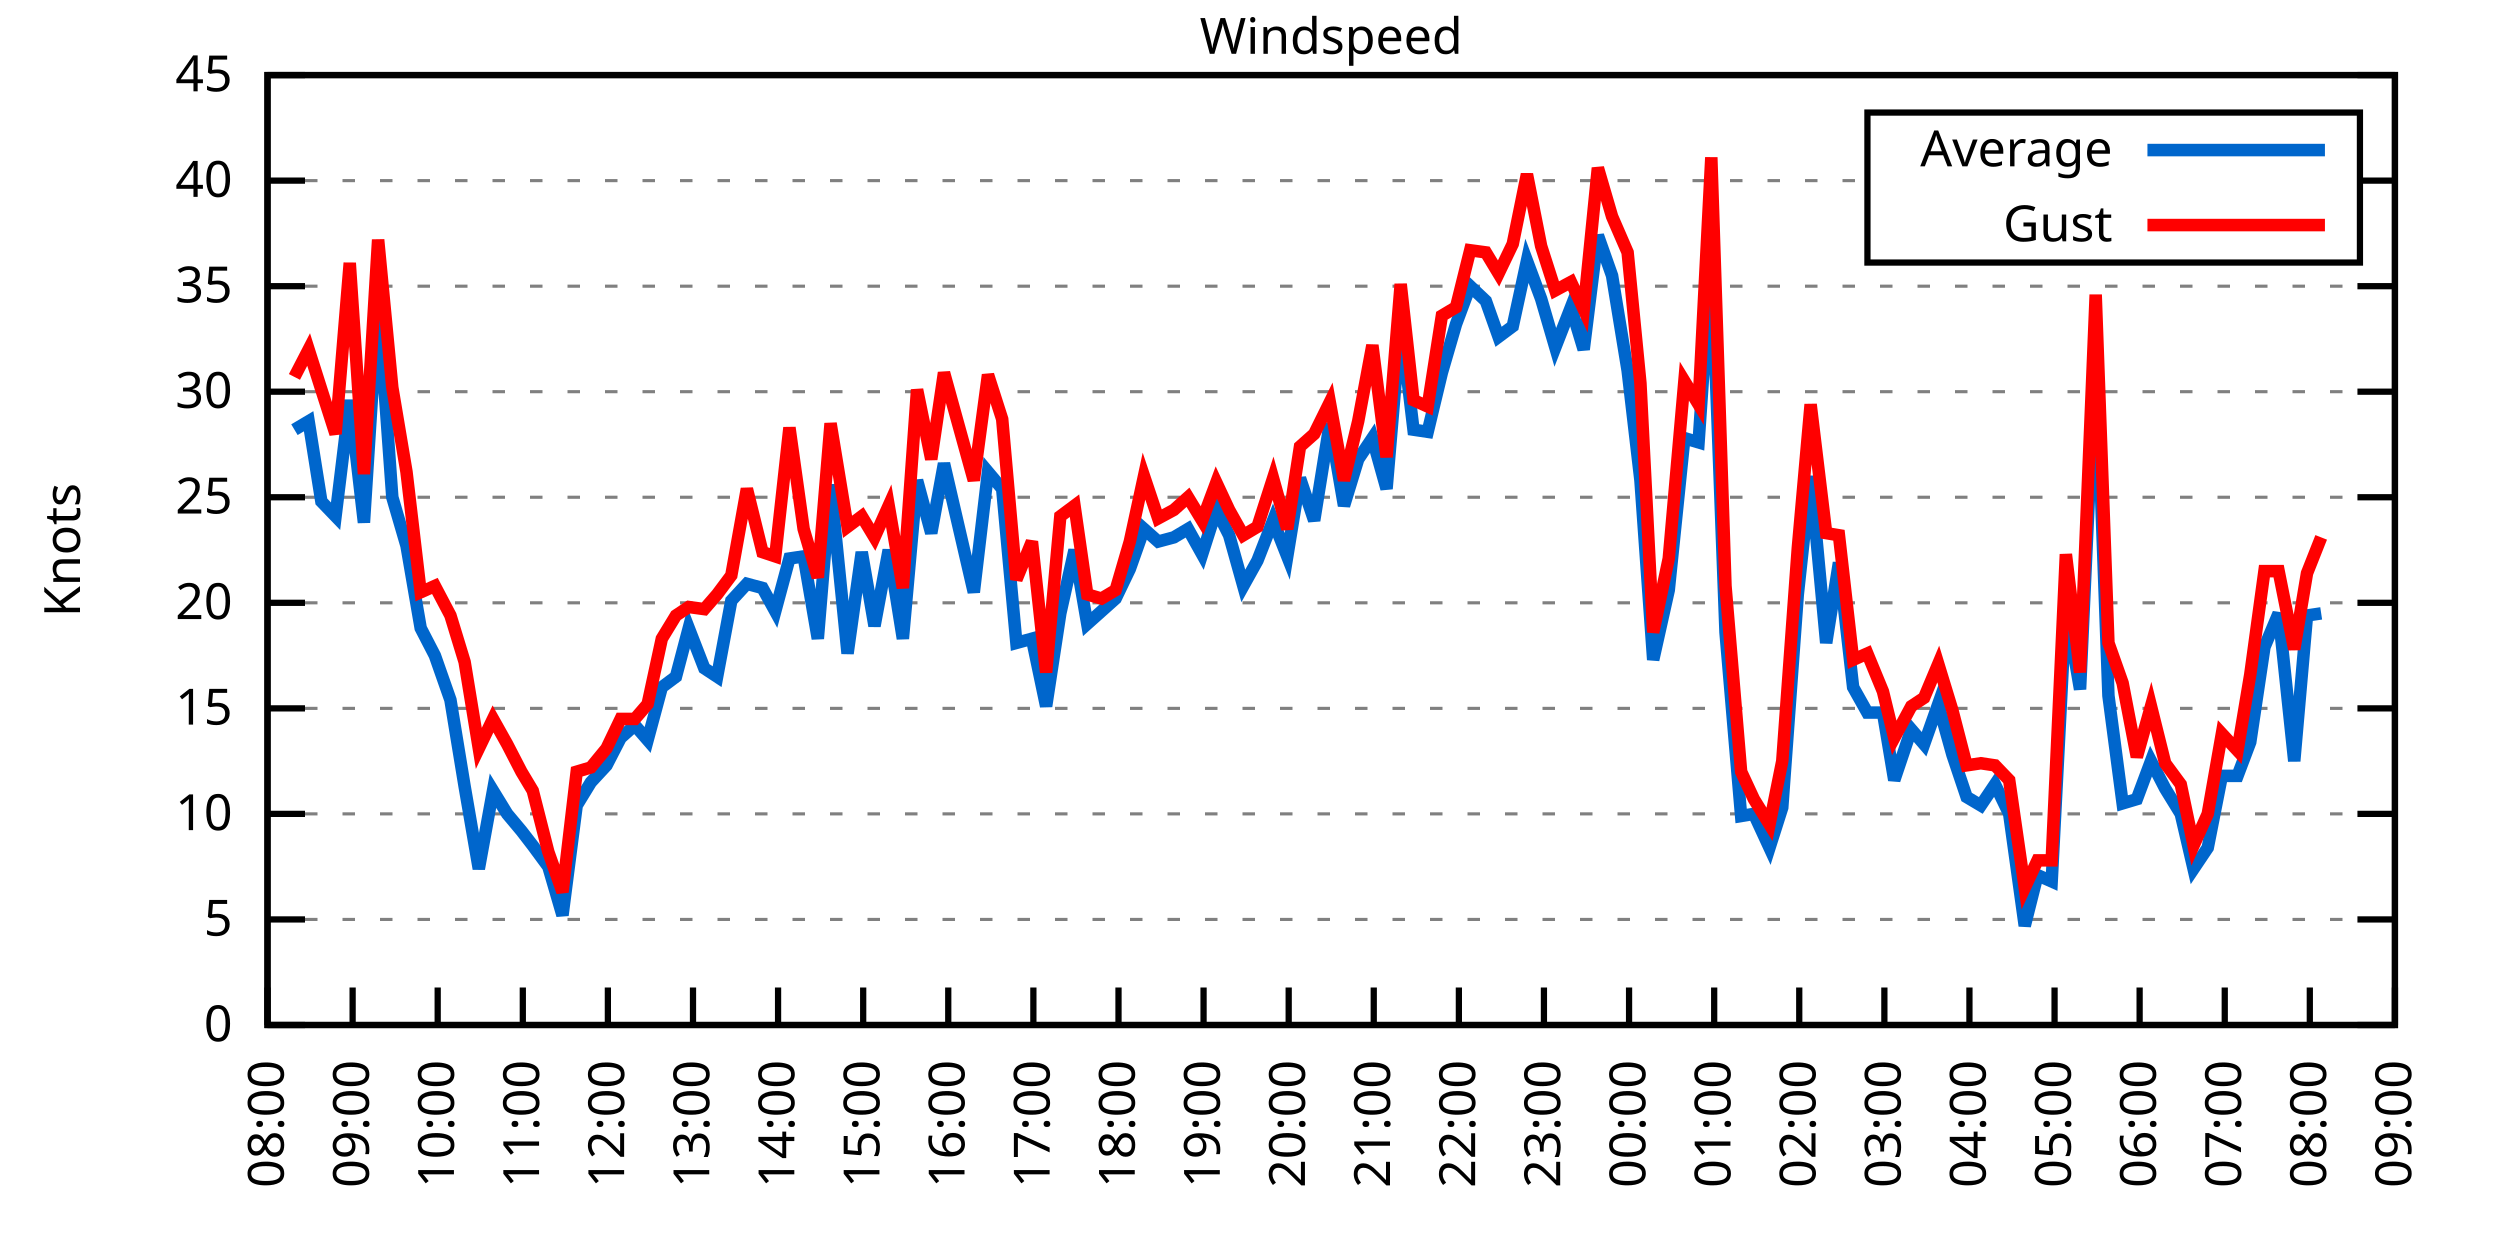
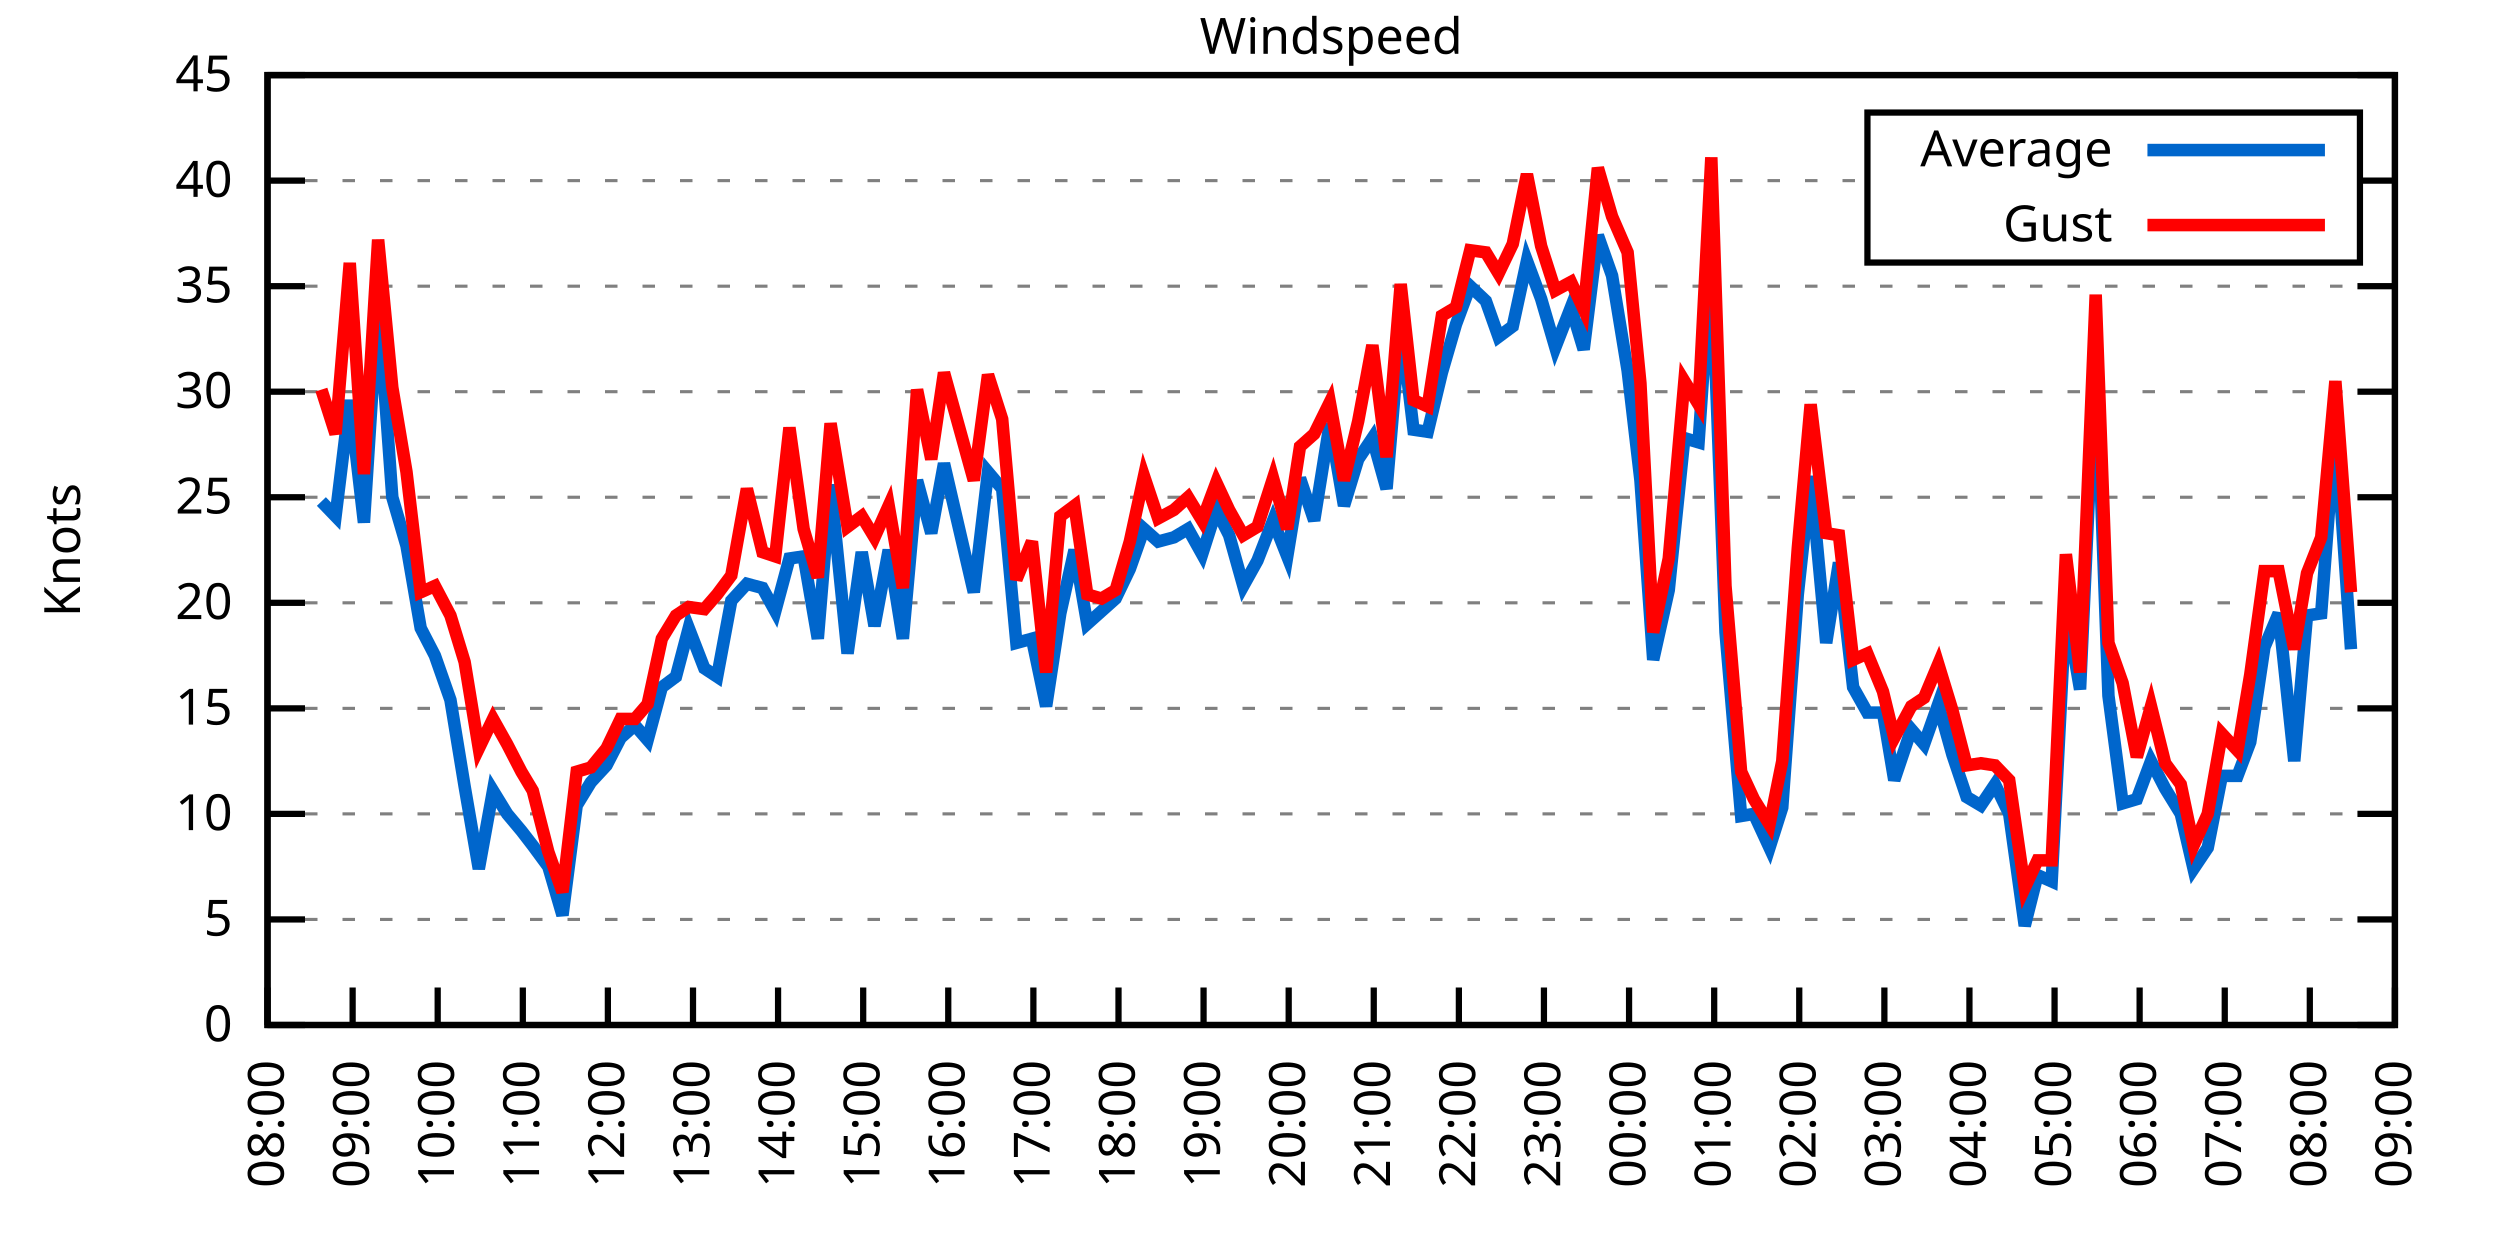
<svg xmlns="http://www.w3.org/2000/svg" xmlns:xlink="http://www.w3.org/1999/xlink" width="400" height="200" viewBox="0 0 400 200">
  <g id="gnuplot_canvas">
    <rect x="0" y="0" width="400" height="200" fill="none" />
    <defs>
      <circle id="gpDot" r="0.5" stroke-width="0.5" stroke="currentColor" />
      <path id="gpPt0" stroke-width="0.333" stroke="currentColor" d="M-1,0 h2 M0,-1 v2" />
      <path id="gpPt1" stroke-width="0.333" stroke="currentColor" d="M-1,-1 L1,1 M1,-1 L-1,1" />
      <path id="gpPt2" stroke-width="0.333" stroke="currentColor" d="M-1,0 L1,0 M0,-1 L0,1 M-1,-1 L1,1 M-1,1 L1,-1" />
      <rect id="gpPt3" stroke-width="0.333" stroke="currentColor" x="-1" y="-1" width="2" height="2" />
      <rect id="gpPt4" stroke-width="0.333" stroke="currentColor" fill="currentColor" x="-1" y="-1" width="2" height="2" />
      <circle id="gpPt5" stroke-width="0.333" stroke="currentColor" cx="0" cy="0" r="1" />
      <use xlink:href="#gpPt5" id="gpPt6" fill="currentColor" stroke="none" />
      <path id="gpPt7" stroke-width="0.333" stroke="currentColor" d="M0,-1.33 L-1.33,0.67 L1.33,0.67 z" />
      <use xlink:href="#gpPt7" id="gpPt8" fill="currentColor" stroke="none" />
      <use xlink:href="#gpPt7" id="gpPt9" stroke="currentColor" transform="rotate(180)" />
      <use xlink:href="#gpPt9" id="gpPt10" fill="currentColor" stroke="none" />
      <use xlink:href="#gpPt3" id="gpPt11" stroke="currentColor" transform="rotate(45)" />
      <use xlink:href="#gpPt11" id="gpPt12" fill="currentColor" stroke="none" />
      <path id="gpPt13" stroke-width="0.333" stroke="currentColor" d="M0,1.330 L1.265,0.411 L0.782,-1.067 L-0.782,-1.076 L-1.265,0.411 z" />
      <use xlink:href="#gpPt13" id="gpPt14" fill="currentColor" stroke="none" />
      <filter id="textbox" filterUnits="objectBoundingBox" x="0" y="0" height="1" width="1">
        <feFlood flood-color="white" flood-opacity="1" result="bgnd" />
        <feComposite in="SourceGraphic" in2="bgnd" operator="atop" />
      </filter>
      <filter id="greybox" filterUnits="objectBoundingBox" x="0" y="0" height="1" width="1">
        <feFlood flood-color="lightgrey" flood-opacity="1" result="grey" />
        <feComposite in="SourceGraphic" in2="grey" operator="atop" />
      </filter>
    </defs>
    <g fill="none" color="white" stroke="currentColor" stroke-width="1.00" stroke-linecap="butt" stroke-linejoin="miter">
</g>
    <g fill="none" color="black" stroke="currentColor" stroke-width="1.00" stroke-linecap="butt" stroke-linejoin="miter">
      <g stroke="none" shape-rendering="crispEdges">
        <polygon fill="rgb(255, 255, 255)" points="42.80,164.00 383.18,164.00 383.18,12.02 42.80,12.02 " />
      </g>
    </g>
    <g fill="none" color="black" stroke="currentColor" stroke-width="1.00" stroke-linecap="butt" stroke-linejoin="miter">
</g>
    <g fill="none" color="black" stroke="black" stroke-width="0.50" stroke-linecap="butt" stroke-linejoin="miter">
</g>
    <g fill="none" color="gray" stroke="currentColor" stroke-width="0.50" stroke-linecap="butt" stroke-linejoin="miter">
      <path stroke="gray" stroke-dasharray="2,4" class="gridline" d="M42.80,164.00 L383.19,164.00  " />
    </g>
    <g fill="none" color="gray" stroke="gray" stroke-width="1.00" stroke-linecap="butt" stroke-linejoin="miter">
</g>
    <g fill="none" color="black" stroke="currentColor" stroke-width="1.00" stroke-linecap="butt" stroke-linejoin="miter">
      <path stroke="black" d="M42.80,164.00 L48.80,164.00 M383.19,164.00 L377.19,164.00  " />
      <g transform="translate(37.20,166.60)" stroke="none" fill="black" font-family="Sans" font-size="8.00" text-anchor="end">
        <text>
          <tspan font-family="Sans"> 0</tspan>
        </text>
      </g>
    </g>
    <g fill="none" color="black" stroke="currentColor" stroke-width="1.00" stroke-linecap="butt" stroke-linejoin="miter">
</g>
    <g fill="none" color="black" stroke="black" stroke-width="0.50" stroke-linecap="butt" stroke-linejoin="miter">
</g>
    <g fill="none" color="gray" stroke="currentColor" stroke-width="0.50" stroke-linecap="butt" stroke-linejoin="miter">
      <path stroke="gray" stroke-dasharray="2,4" class="gridline" d="M42.80,147.11 L383.19,147.11  " />
    </g>
    <g fill="none" color="gray" stroke="gray" stroke-width="1.00" stroke-linecap="butt" stroke-linejoin="miter">
</g>
    <g fill="none" color="black" stroke="currentColor" stroke-width="1.00" stroke-linecap="butt" stroke-linejoin="miter">
      <path stroke="black" d="M42.80,147.11 L48.80,147.11 M383.19,147.11 L377.19,147.11  " />
      <g transform="translate(37.20,149.71)" stroke="none" fill="black" font-family="Sans" font-size="8.00" text-anchor="end">
        <text>
          <tspan font-family="Sans"> 5</tspan>
        </text>
      </g>
    </g>
    <g fill="none" color="black" stroke="currentColor" stroke-width="1.00" stroke-linecap="butt" stroke-linejoin="miter">
</g>
    <g fill="none" color="black" stroke="black" stroke-width="0.50" stroke-linecap="butt" stroke-linejoin="miter">
</g>
    <g fill="none" color="gray" stroke="currentColor" stroke-width="0.50" stroke-linecap="butt" stroke-linejoin="miter">
      <path stroke="gray" stroke-dasharray="2,4" class="gridline" d="M42.80,130.22 L383.19,130.22  " />
    </g>
    <g fill="none" color="gray" stroke="gray" stroke-width="1.00" stroke-linecap="butt" stroke-linejoin="miter">
</g>
    <g fill="none" color="black" stroke="currentColor" stroke-width="1.00" stroke-linecap="butt" stroke-linejoin="miter">
      <path stroke="black" d="M42.80,130.22 L48.80,130.22 M383.19,130.22 L377.19,130.22  " />
      <g transform="translate(37.20,132.82)" stroke="none" fill="black" font-family="Sans" font-size="8.00" text-anchor="end">
        <text>
          <tspan font-family="Sans"> 10</tspan>
        </text>
      </g>
    </g>
    <g fill="none" color="black" stroke="currentColor" stroke-width="1.00" stroke-linecap="butt" stroke-linejoin="miter">
</g>
    <g fill="none" color="black" stroke="black" stroke-width="0.50" stroke-linecap="butt" stroke-linejoin="miter">
</g>
    <g fill="none" color="gray" stroke="currentColor" stroke-width="0.50" stroke-linecap="butt" stroke-linejoin="miter">
      <path stroke="gray" stroke-dasharray="2,4" class="gridline" d="M42.80,113.34 L383.19,113.34  " />
    </g>
    <g fill="none" color="gray" stroke="gray" stroke-width="1.00" stroke-linecap="butt" stroke-linejoin="miter">
</g>
    <g fill="none" color="black" stroke="currentColor" stroke-width="1.00" stroke-linecap="butt" stroke-linejoin="miter">
      <path stroke="black" d="M42.80,113.34 L48.80,113.34 M383.19,113.34 L377.19,113.34  " />
      <g transform="translate(37.20,115.94)" stroke="none" fill="black" font-family="Sans" font-size="8.00" text-anchor="end">
        <text>
          <tspan font-family="Sans"> 15</tspan>
        </text>
      </g>
    </g>
    <g fill="none" color="black" stroke="currentColor" stroke-width="1.00" stroke-linecap="butt" stroke-linejoin="miter">
</g>
    <g fill="none" color="black" stroke="black" stroke-width="0.50" stroke-linecap="butt" stroke-linejoin="miter">
</g>
    <g fill="none" color="gray" stroke="currentColor" stroke-width="0.50" stroke-linecap="butt" stroke-linejoin="miter">
      <path stroke="gray" stroke-dasharray="2,4" class="gridline" d="M42.80,96.45 L383.19,96.45  " />
    </g>
    <g fill="none" color="gray" stroke="gray" stroke-width="1.00" stroke-linecap="butt" stroke-linejoin="miter">
</g>
    <g fill="none" color="black" stroke="currentColor" stroke-width="1.00" stroke-linecap="butt" stroke-linejoin="miter">
      <path stroke="black" d="M42.80,96.45 L48.80,96.45 M383.19,96.45 L377.19,96.45  " />
      <g transform="translate(37.20,99.05)" stroke="none" fill="black" font-family="Sans" font-size="8.00" text-anchor="end">
        <text>
          <tspan font-family="Sans"> 20</tspan>
        </text>
      </g>
    </g>
    <g fill="none" color="black" stroke="currentColor" stroke-width="1.00" stroke-linecap="butt" stroke-linejoin="miter">
</g>
    <g fill="none" color="black" stroke="black" stroke-width="0.50" stroke-linecap="butt" stroke-linejoin="miter">
</g>
    <g fill="none" color="gray" stroke="currentColor" stroke-width="0.50" stroke-linecap="butt" stroke-linejoin="miter">
      <path stroke="gray" stroke-dasharray="2,4" class="gridline" d="M42.80,79.56 L383.19,79.56  " />
    </g>
    <g fill="none" color="gray" stroke="gray" stroke-width="1.00" stroke-linecap="butt" stroke-linejoin="miter">
</g>
    <g fill="none" color="black" stroke="currentColor" stroke-width="1.00" stroke-linecap="butt" stroke-linejoin="miter">
      <path stroke="black" d="M42.80,79.56 L48.80,79.56 M383.19,79.56 L377.19,79.56  " />
      <g transform="translate(37.20,82.16)" stroke="none" fill="black" font-family="Sans" font-size="8.00" text-anchor="end">
        <text>
          <tspan font-family="Sans"> 25</tspan>
        </text>
      </g>
    </g>
    <g fill="none" color="black" stroke="currentColor" stroke-width="1.00" stroke-linecap="butt" stroke-linejoin="miter">
</g>
    <g fill="none" color="black" stroke="black" stroke-width="0.50" stroke-linecap="butt" stroke-linejoin="miter">
</g>
    <g fill="none" color="gray" stroke="currentColor" stroke-width="0.50" stroke-linecap="butt" stroke-linejoin="miter">
      <path stroke="gray" stroke-dasharray="2,4" class="gridline" d="M42.80,62.67 L383.19,62.67  " />
    </g>
    <g fill="none" color="gray" stroke="gray" stroke-width="1.00" stroke-linecap="butt" stroke-linejoin="miter">
</g>
    <g fill="none" color="black" stroke="currentColor" stroke-width="1.00" stroke-linecap="butt" stroke-linejoin="miter">
      <path stroke="black" d="M42.80,62.67 L48.80,62.67 M383.19,62.67 L377.19,62.67  " />
      <g transform="translate(37.20,65.27)" stroke="none" fill="black" font-family="Sans" font-size="8.00" text-anchor="end">
        <text>
          <tspan font-family="Sans"> 30</tspan>
        </text>
      </g>
    </g>
    <g fill="none" color="black" stroke="currentColor" stroke-width="1.00" stroke-linecap="butt" stroke-linejoin="miter">
</g>
    <g fill="none" color="black" stroke="black" stroke-width="0.50" stroke-linecap="butt" stroke-linejoin="miter">
</g>
    <g fill="none" color="gray" stroke="currentColor" stroke-width="0.50" stroke-linecap="butt" stroke-linejoin="miter">
      <path stroke="gray" stroke-dasharray="2,4" class="gridline" d="M42.80,45.79 L383.19,45.79  " />
    </g>
    <g fill="none" color="gray" stroke="gray" stroke-width="1.00" stroke-linecap="butt" stroke-linejoin="miter">
</g>
    <g fill="none" color="black" stroke="currentColor" stroke-width="1.00" stroke-linecap="butt" stroke-linejoin="miter">
      <path stroke="black" d="M42.80,45.79 L48.80,45.79 M383.19,45.79 L377.19,45.79  " />
      <g transform="translate(37.20,48.39)" stroke="none" fill="black" font-family="Sans" font-size="8.00" text-anchor="end">
        <text>
          <tspan font-family="Sans"> 35</tspan>
        </text>
      </g>
    </g>
    <g fill="none" color="black" stroke="currentColor" stroke-width="1.00" stroke-linecap="butt" stroke-linejoin="miter">
</g>
    <g fill="none" color="black" stroke="black" stroke-width="0.50" stroke-linecap="butt" stroke-linejoin="miter">
</g>
    <g fill="none" color="gray" stroke="currentColor" stroke-width="0.50" stroke-linecap="butt" stroke-linejoin="miter">
      <path stroke="gray" stroke-dasharray="2,4" class="gridline" d="M42.80,28.90 L298.79,28.90 M377.59,28.90 L383.19,28.90  " />
    </g>
    <g fill="none" color="gray" stroke="gray" stroke-width="1.00" stroke-linecap="butt" stroke-linejoin="miter">
</g>
    <g fill="none" color="black" stroke="currentColor" stroke-width="1.00" stroke-linecap="butt" stroke-linejoin="miter">
      <path stroke="black" d="M42.80,28.90 L48.80,28.90 M383.19,28.90 L377.19,28.90  " />
      <g transform="translate(37.20,31.50)" stroke="none" fill="black" font-family="Sans" font-size="8.00" text-anchor="end">
        <text>
          <tspan font-family="Sans"> 40</tspan>
        </text>
      </g>
    </g>
    <g fill="none" color="black" stroke="currentColor" stroke-width="1.00" stroke-linecap="butt" stroke-linejoin="miter">
</g>
    <g fill="none" color="black" stroke="black" stroke-width="0.50" stroke-linecap="butt" stroke-linejoin="miter">
</g>
    <g fill="none" color="gray" stroke="currentColor" stroke-width="0.50" stroke-linecap="butt" stroke-linejoin="miter">
      <path stroke="gray" stroke-dasharray="2,4" class="gridline" d="M42.80,12.01 L383.19,12.01  " />
    </g>
    <g fill="none" color="gray" stroke="gray" stroke-width="1.00" stroke-linecap="butt" stroke-linejoin="miter">
</g>
    <g fill="none" color="black" stroke="currentColor" stroke-width="1.00" stroke-linecap="butt" stroke-linejoin="miter">
      <path stroke="black" d="M42.80,12.01 L48.80,12.01 M383.19,12.01 L377.19,12.01  " />
      <g transform="translate(37.20,14.61)" stroke="none" fill="black" font-family="Sans" font-size="8.00" text-anchor="end">
        <text>
          <tspan font-family="Sans"> 45</tspan>
        </text>
      </g>
    </g>
    <g fill="none" color="black" stroke="currentColor" stroke-width="1.00" stroke-linecap="butt" stroke-linejoin="miter">
      <path stroke="black" d="M42.80,164.00 L42.80,158.00  " />
      <g transform="translate(45.40,169.60) rotate(270.00)" stroke="none" fill="black" font-family="Sans" font-size="8.00" text-anchor="end">
        <text>
          <tspan font-family="Sans">08:00</tspan>
        </text>
      </g>
    </g>
    <g fill="none" color="black" stroke="currentColor" stroke-width="1.00" stroke-linecap="butt" stroke-linejoin="miter">
      <path stroke="black" d="M56.42,164.00 L56.42,158.00  " />
      <g transform="translate(59.02,169.60) rotate(270.00)" stroke="none" fill="black" font-family="Sans" font-size="8.00" text-anchor="end">
        <text>
          <tspan font-family="Sans">09:00</tspan>
        </text>
      </g>
    </g>
    <g fill="none" color="black" stroke="currentColor" stroke-width="1.00" stroke-linecap="butt" stroke-linejoin="miter">
      <path stroke="black" d="M70.03,164.00 L70.03,158.00  " />
      <g transform="translate(72.63,169.60) rotate(270.00)" stroke="none" fill="black" font-family="Sans" font-size="8.00" text-anchor="end">
        <text>
          <tspan font-family="Sans">10:00</tspan>
        </text>
      </g>
    </g>
    <g fill="none" color="black" stroke="currentColor" stroke-width="1.00" stroke-linecap="butt" stroke-linejoin="miter">
      <path stroke="black" d="M83.65,164.00 L83.65,158.00  " />
      <g transform="translate(86.25,169.60) rotate(270.00)" stroke="none" fill="black" font-family="Sans" font-size="8.00" text-anchor="end">
        <text>
          <tspan font-family="Sans">11:00</tspan>
        </text>
      </g>
    </g>
    <g fill="none" color="black" stroke="currentColor" stroke-width="1.00" stroke-linecap="butt" stroke-linejoin="miter">
      <path stroke="black" d="M97.26,164.00 L97.26,158.00  " />
      <g transform="translate(99.86,169.60) rotate(270.00)" stroke="none" fill="black" font-family="Sans" font-size="8.00" text-anchor="end">
        <text>
          <tspan font-family="Sans">12:00</tspan>
        </text>
      </g>
    </g>
    <g fill="none" color="black" stroke="currentColor" stroke-width="1.00" stroke-linecap="butt" stroke-linejoin="miter">
      <path stroke="black" d="M110.88,164.00 L110.88,158.00  " />
      <g transform="translate(113.48,169.60) rotate(270.00)" stroke="none" fill="black" font-family="Sans" font-size="8.00" text-anchor="end">
        <text>
          <tspan font-family="Sans">13:00</tspan>
        </text>
      </g>
    </g>
    <g fill="none" color="black" stroke="currentColor" stroke-width="1.00" stroke-linecap="butt" stroke-linejoin="miter">
      <path stroke="black" d="M124.49,164.00 L124.49,158.00  " />
      <g transform="translate(127.09,169.60) rotate(270.00)" stroke="none" fill="black" font-family="Sans" font-size="8.00" text-anchor="end">
        <text>
          <tspan font-family="Sans">14:00</tspan>
        </text>
      </g>
    </g>
    <g fill="none" color="black" stroke="currentColor" stroke-width="1.00" stroke-linecap="butt" stroke-linejoin="miter">
      <path stroke="black" d="M138.11,164.00 L138.11,158.00  " />
      <g transform="translate(140.71,169.60) rotate(270.00)" stroke="none" fill="black" font-family="Sans" font-size="8.00" text-anchor="end">
        <text>
          <tspan font-family="Sans">15:00</tspan>
        </text>
      </g>
    </g>
    <g fill="none" color="black" stroke="currentColor" stroke-width="1.00" stroke-linecap="butt" stroke-linejoin="miter">
      <path stroke="black" d="M151.72,164.00 L151.72,158.00  " />
      <g transform="translate(154.32,169.60) rotate(270.00)" stroke="none" fill="black" font-family="Sans" font-size="8.00" text-anchor="end">
        <text>
          <tspan font-family="Sans">16:00</tspan>
        </text>
      </g>
    </g>
    <g fill="none" color="black" stroke="currentColor" stroke-width="1.00" stroke-linecap="butt" stroke-linejoin="miter">
      <path stroke="black" d="M165.34,164.00 L165.34,158.00  " />
      <g transform="translate(167.94,169.60) rotate(270.00)" stroke="none" fill="black" font-family="Sans" font-size="8.00" text-anchor="end">
        <text>
          <tspan font-family="Sans">17:00</tspan>
        </text>
      </g>
    </g>
    <g fill="none" color="black" stroke="currentColor" stroke-width="1.00" stroke-linecap="butt" stroke-linejoin="miter">
      <path stroke="black" d="M178.96,164.00 L178.96,158.00  " />
      <g transform="translate(181.56,169.60) rotate(270.00)" stroke="none" fill="black" font-family="Sans" font-size="8.00" text-anchor="end">
        <text>
          <tspan font-family="Sans">18:00</tspan>
        </text>
      </g>
    </g>
    <g fill="none" color="black" stroke="currentColor" stroke-width="1.00" stroke-linecap="butt" stroke-linejoin="miter">
      <path stroke="black" d="M192.57,164.00 L192.57,158.00  " />
      <g transform="translate(195.17,169.60) rotate(270.00)" stroke="none" fill="black" font-family="Sans" font-size="8.00" text-anchor="end">
        <text>
          <tspan font-family="Sans">19:00</tspan>
        </text>
      </g>
    </g>
    <g fill="none" color="black" stroke="currentColor" stroke-width="1.00" stroke-linecap="butt" stroke-linejoin="miter">
      <path stroke="black" d="M206.19,164.00 L206.19,158.00  " />
      <g transform="translate(208.79,169.60) rotate(270.00)" stroke="none" fill="black" font-family="Sans" font-size="8.00" text-anchor="end">
        <text>
          <tspan font-family="Sans">20:00</tspan>
        </text>
      </g>
    </g>
    <g fill="none" color="black" stroke="currentColor" stroke-width="1.00" stroke-linecap="butt" stroke-linejoin="miter">
      <path stroke="black" d="M219.80,164.00 L219.80,158.00  " />
      <g transform="translate(222.40,169.60) rotate(270.00)" stroke="none" fill="black" font-family="Sans" font-size="8.00" text-anchor="end">
        <text>
          <tspan font-family="Sans">21:00</tspan>
        </text>
      </g>
    </g>
    <g fill="none" color="black" stroke="currentColor" stroke-width="1.00" stroke-linecap="butt" stroke-linejoin="miter">
      <path stroke="black" d="M233.42,164.00 L233.42,158.00  " />
      <g transform="translate(236.02,169.60) rotate(270.00)" stroke="none" fill="black" font-family="Sans" font-size="8.00" text-anchor="end">
        <text>
          <tspan font-family="Sans">22:00</tspan>
        </text>
      </g>
    </g>
    <g fill="none" color="black" stroke="currentColor" stroke-width="1.00" stroke-linecap="butt" stroke-linejoin="miter">
      <path stroke="black" d="M247.03,164.00 L247.03,158.00  " />
      <g transform="translate(249.63,169.60) rotate(270.00)" stroke="none" fill="black" font-family="Sans" font-size="8.00" text-anchor="end">
        <text>
          <tspan font-family="Sans">23:00</tspan>
        </text>
      </g>
    </g>
    <g fill="none" color="black" stroke="currentColor" stroke-width="1.00" stroke-linecap="butt" stroke-linejoin="miter">
      <path stroke="black" d="M260.65,164.00 L260.65,158.00  " />
      <g transform="translate(263.25,169.60) rotate(270.00)" stroke="none" fill="black" font-family="Sans" font-size="8.00" text-anchor="end">
        <text>
          <tspan font-family="Sans">00:00</tspan>
        </text>
      </g>
    </g>
    <g fill="none" color="black" stroke="currentColor" stroke-width="1.00" stroke-linecap="butt" stroke-linejoin="miter">
      <path stroke="black" d="M274.27,164.00 L274.27,158.00  " />
      <g transform="translate(276.87,169.60) rotate(270.00)" stroke="none" fill="black" font-family="Sans" font-size="8.00" text-anchor="end">
        <text>
          <tspan font-family="Sans">01:00</tspan>
        </text>
      </g>
    </g>
    <g fill="none" color="black" stroke="currentColor" stroke-width="1.00" stroke-linecap="butt" stroke-linejoin="miter">
      <path stroke="black" d="M287.88,164.00 L287.88,158.00  " />
      <g transform="translate(290.48,169.60) rotate(270.00)" stroke="none" fill="black" font-family="Sans" font-size="8.00" text-anchor="end">
        <text>
          <tspan font-family="Sans">02:00</tspan>
        </text>
      </g>
    </g>
    <g fill="none" color="black" stroke="currentColor" stroke-width="1.00" stroke-linecap="butt" stroke-linejoin="miter">
      <path stroke="black" d="M301.50,164.00 L301.50,158.00  " />
      <g transform="translate(304.10,169.60) rotate(270.00)" stroke="none" fill="black" font-family="Sans" font-size="8.00" text-anchor="end">
        <text>
          <tspan font-family="Sans">03:00</tspan>
        </text>
      </g>
    </g>
    <g fill="none" color="black" stroke="currentColor" stroke-width="1.00" stroke-linecap="butt" stroke-linejoin="miter">
      <path stroke="black" d="M315.11,164.00 L315.11,158.00  " />
      <g transform="translate(317.71,169.60) rotate(270.00)" stroke="none" fill="black" font-family="Sans" font-size="8.00" text-anchor="end">
        <text>
          <tspan font-family="Sans">04:00</tspan>
        </text>
      </g>
    </g>
    <g fill="none" color="black" stroke="currentColor" stroke-width="1.00" stroke-linecap="butt" stroke-linejoin="miter">
      <path stroke="black" d="M328.73,164.00 L328.73,158.00  " />
      <g transform="translate(331.33,169.60) rotate(270.00)" stroke="none" fill="black" font-family="Sans" font-size="8.00" text-anchor="end">
        <text>
          <tspan font-family="Sans">05:00</tspan>
        </text>
      </g>
    </g>
    <g fill="none" color="black" stroke="currentColor" stroke-width="1.00" stroke-linecap="butt" stroke-linejoin="miter">
      <path stroke="black" d="M342.34,164.00 L342.34,158.00  " />
      <g transform="translate(344.94,169.60) rotate(270.00)" stroke="none" fill="black" font-family="Sans" font-size="8.00" text-anchor="end">
        <text>
          <tspan font-family="Sans">06:00</tspan>
        </text>
      </g>
    </g>
    <g fill="none" color="black" stroke="currentColor" stroke-width="1.00" stroke-linecap="butt" stroke-linejoin="miter">
      <path stroke="black" d="M355.96,164.00 L355.96,158.00  " />
      <g transform="translate(358.56,169.60) rotate(270.00)" stroke="none" fill="black" font-family="Sans" font-size="8.00" text-anchor="end">
        <text>
          <tspan font-family="Sans">07:00</tspan>
        </text>
      </g>
    </g>
    <g fill="none" color="black" stroke="currentColor" stroke-width="1.00" stroke-linecap="butt" stroke-linejoin="miter">
      <path stroke="black" d="M369.57,164.00 L369.57,158.00  " />
      <g transform="translate(372.17,169.60) rotate(270.00)" stroke="none" fill="black" font-family="Sans" font-size="8.00" text-anchor="end">
        <text>
          <tspan font-family="Sans">08:00</tspan>
        </text>
      </g>
    </g>
    <g fill="none" color="black" stroke="currentColor" stroke-width="1.00" stroke-linecap="butt" stroke-linejoin="miter">
      <path stroke="black" d="M383.19,164.00 L383.19,158.00  " />
      <g transform="translate(385.79,169.60) rotate(270.00)" stroke="none" fill="black" font-family="Sans" font-size="8.00" text-anchor="end">
        <text>
          <tspan font-family="Sans">09:00</tspan>
        </text>
      </g>
    </g>
    <g fill="none" color="black" stroke="currentColor" stroke-width="1.00" stroke-linecap="butt" stroke-linejoin="miter">
</g>
    <g fill="none" color="black" stroke="currentColor" stroke-width="1.00" stroke-linecap="butt" stroke-linejoin="miter">
      <path stroke="black" d="M42.80,12.01 L42.80,164.00 L383.19,164.00 L383.19,12.01 L42.80,12.01 Z  " />
    </g>
    <g fill="none" color="black" stroke="currentColor" stroke-width="1.00" stroke-linecap="butt" stroke-linejoin="miter">
</g>
    <g fill="none" color="black" stroke="currentColor" stroke-width="1.00" stroke-linecap="butt" stroke-linejoin="miter">
      <path stroke="black" d="M298.79,42.01 L298.79,18.01 L377.59,18.01 L377.59,42.01 L298.79,42.01 Z  " />
    </g>
    <g id="Windspeed_plot_1">
      <g fill="none" color="white" stroke="black" stroke-width="2.00" stroke-linecap="butt" stroke-linejoin="miter">
</g>
      <g fill="none" color="black" stroke="currentColor" stroke-width="2.00" stroke-linecap="butt" stroke-linejoin="miter">
        <g transform="translate(337.99,26.61)" stroke="none" fill="black" font-family="Sans" font-size="8.00" text-anchor="end">
          <text>
            <tspan font-family="Sans">Average</tspan>
          </text>
        </g>
      </g>
      <g fill="none" color="black" stroke="currentColor" stroke-width="2.00" stroke-linecap="butt" stroke-linejoin="miter">
-         <path stroke="rgb(  0, 102, 204)" d="M343.59,24.01 L371.99,24.01 M47.11,68.75 L49.38,67.40 L51.42,80.24 L53.69,82.60 L55.96,64.02 L58.23,83.61   L60.50,48.15 L62.77,79.56 L65.04,87.33 L67.31,100.50 L69.58,104.89 L72.07,111.99 L74.34,125.83 L76.61,139.01   L78.88,126.51 L81.15,130.22 L83.42,132.93 L85.24,135.29 L87.73,138.67 L90.00,146.44 L92.27,128.87 L94.54,125.16   L97.04,122.46 L99.30,118.07 L101.57,116.04 L103.62,118.40 L105.89,109.96 L108.15,108.27 L110.20,100.50 L112.69,106.92   L114.74,108.27 L117.01,96.11 L119.50,93.41 L122.00,94.08 L124.04,97.80 L126.31,89.36 L128.58,89.02 L130.85,102.19   L132.89,77.53 L135.61,104.56 L137.88,88.34 L139.92,100.16 L142.19,88.00 L144.46,102.19 L146.73,76.86 L149.00,85.30   L151.04,74.16 L155.81,94.76 L158.08,75.51 L160.35,78.21 L162.62,102.87 L165.11,102.19 L167.38,113.00 L169.65,98.14   L171.92,88.00 L173.96,99.83 L176.23,97.80 L178.50,95.77 L180.77,91.04 L183.04,84.63 L185.31,86.65 L187.81,85.98   L190.08,84.63 L192.34,88.68 L194.61,81.59 L196.66,85.64 L198.93,93.75 L201.19,89.69 L203.69,83.28 L205.96,89.02   L208.00,76.52 L210.27,83.28 L212.77,67.74 L215.04,80.91 L217.31,73.48 L219.58,70.10 L221.85,78.21 L224.11,51.53   L226.16,68.75 L228.43,69.09 L230.70,59.63 L232.96,51.87 L235.23,45.79 L237.73,48.15 L239.77,53.89 L242.04,52.20   L244.31,41.73 L246.58,47.81 L248.85,55.58 L251.35,49.16 L253.39,55.92 L255.66,37.68 L257.93,44.10 L260.42,59.30   L262.47,76.86 L264.51,105.57 L267.00,94.42 L269.50,70.10 L271.77,70.78 L273.81,41.06 L276.08,101.18 L278.58,130.56   L280.62,130.22 L283.12,135.63 L285.16,129.21 L287.65,95.10 L289.70,76.18 L292.19,102.87 L294.23,90.03 L296.50,109.96   L298.77,114.01 L301.27,114.01 L303.08,124.82 L305.81,116.71 L307.85,119.08 L310.12,112.66 L312.39,120.77 L314.66,127.52   L316.93,128.87 L319.20,125.50 L321.47,130.22 L323.96,148.13 L326.00,140.02 L328.27,141.03 L330.54,97.12 L332.81,110.30   L335.31,55.92 L337.35,111.31 L339.62,128.54 L341.89,127.86 L344.16,121.78 L346.43,126.17 L348.92,130.22 L350.97,139.01   L353.24,135.63 L355.50,124.14 L358.00,124.14 L360.04,118.74 L362.31,103.54 L364.58,98.14 L367.08,121.78 L369.12,98.48   L371.39,98.14  " />
+         <path stroke="rgb(  0, 102, 204)" d="M343.59,24.01 L371.99,24.01 M51.42,80.24 L53.69,82.60 L55.96,64.02 L58.23,83.61 L60.50,48.15 L62.77,79.56   L65.04,87.33 L67.31,100.50 L69.58,104.89 L72.07,111.99 L74.34,125.83 L76.61,139.01 L78.88,126.51 L81.15,130.22   L83.42,132.93 L85.24,135.29 L87.73,138.67 L90.00,146.44 L92.27,128.87 L94.54,125.16 L97.04,122.46 L99.30,118.07   L101.57,116.04 L103.62,118.40 L105.89,109.96 L108.15,108.27 L110.20,100.50 L112.69,106.92 L114.74,108.27 L117.01,96.11   L119.50,93.41 L122.00,94.08 L124.04,97.80 L126.31,89.36 L128.58,89.02 L130.85,102.19 L132.89,77.53 L135.61,104.56   L137.88,88.34 L139.92,100.16 L142.19,88.00 L144.46,102.19 L146.73,76.86 L149.00,85.30 L151.04,74.16 L155.81,94.76   L158.08,75.51 L160.35,78.21 L162.62,102.87 L165.11,102.19 L167.38,113.00 L169.65,98.14 L171.92,88.00 L173.96,99.83   L176.23,97.80 L178.50,95.77 L180.77,91.04 L183.04,84.63 L185.31,86.65 L187.81,85.98 L190.08,84.63 L192.34,88.68   L194.61,81.59 L196.66,85.64 L198.93,93.75 L201.19,89.69 L203.69,83.28 L205.96,89.02 L208.00,76.52 L210.27,83.28   L212.77,67.74 L215.04,80.91 L217.31,73.48 L219.58,70.10 L221.85,78.21 L224.11,51.53 L226.16,68.75 L228.43,69.09   L230.70,59.63 L232.96,51.87 L235.23,45.79 L237.73,48.15 L239.77,53.89 L242.04,52.20 L244.31,41.73 L246.58,47.81   L248.85,55.58 L251.35,49.16 L253.39,55.92 L255.66,37.68 L257.93,44.10 L260.42,59.30 L262.47,76.86 L264.51,105.57   L267.00,94.42 L269.50,70.10 L271.77,70.78 L273.81,41.06 L276.08,101.18 L278.58,130.56 L280.62,130.22 L283.12,135.63   L285.16,129.21 L287.65,95.10 L289.70,76.18 L292.19,102.87 L294.23,90.03 L296.50,109.96 L298.77,114.01 L301.27,114.01   L303.08,124.82 L305.81,116.71 L307.85,119.08 L310.12,112.66 L312.39,120.77 L314.66,127.52 L316.93,128.87 L319.20,125.50   L321.47,130.22 L323.96,148.13 L326.00,140.02 L328.27,141.03 L330.54,97.12 L332.81,110.30 L335.31,55.92 L337.35,111.31   L339.62,128.54 L341.89,127.86 L344.16,121.78 L346.43,126.17 L348.92,130.22 L350.97,139.01 L353.24,135.63 L355.50,124.14   L358.00,124.14 L360.04,118.74 L362.31,103.54 L364.58,98.14 L367.08,121.78 L369.12,98.48 L371.39,98.14 L373.66,68.08   L376.16,103.88  " />
      </g>
    </g>
    <g id="Windspeed_plot_2">
      <g fill="none" color="black" stroke="currentColor" stroke-width="2.00" stroke-linecap="butt" stroke-linejoin="miter">
        <g transform="translate(337.99,38.61)" stroke="none" fill="black" font-family="Sans" font-size="8.00" text-anchor="end">
          <text>
            <tspan font-family="Sans">Gust</tspan>
          </text>
        </g>
      </g>
      <g fill="none" color="black" stroke="currentColor" stroke-width="2.00" stroke-linecap="butt" stroke-linejoin="miter">
-         <path stroke="rgb(255,   0,   0)" d="M343.59,36.01 L371.99,36.01 M47.11,60.31 L49.38,55.92 L51.42,62.34 L53.69,69.43 L55.96,42.07 L58.23,75.85   L60.50,38.35 L62.77,62.00 L65.04,75.51 L67.31,94.76 L69.58,93.75 L72.07,98.48 L74.34,105.91 L76.61,119.75   L78.88,115.03 L81.15,119.08 L83.42,123.47 L85.24,126.51 L87.73,136.30 L90.00,142.72 L92.27,123.47 L94.54,122.79   L97.04,119.75 L99.30,115.03 L101.57,115.03 L103.62,112.66 L105.89,102.19 L108.15,98.48 L110.20,97.12 L112.69,97.46   L114.74,95.10 L117.01,92.06 L119.50,78.21 L122.00,88.34 L124.04,89.02 L126.31,68.42 L128.58,84.63 L130.85,92.40   L132.89,67.74 L135.61,84.29 L137.88,82.60 L139.92,85.98 L142.19,80.91 L144.46,94.08 L146.73,62.34 L149.00,73.48   L151.04,59.63 L155.81,76.86 L158.08,59.97 L160.35,67.06 L162.62,92.73 L165.11,86.65 L167.38,107.59 L169.65,82.60   L171.92,80.91 L173.96,95.10 L176.23,95.77 L178.50,94.42 L180.77,86.65 L183.04,76.18 L185.31,82.94 L187.81,81.59   L190.08,79.56 L192.34,83.28 L194.61,77.20 L196.66,81.59 L198.93,85.64 L201.19,84.29 L203.69,76.52 L205.96,84.63   L208.00,71.45 L210.27,69.43 L212.77,64.36 L215.04,76.86 L217.31,67.40 L219.58,55.24 L221.85,73.14 L224.11,45.45   L226.16,64.02 L228.43,65.04 L230.70,50.51 L232.96,49.16 L235.23,40.04 L237.73,40.38 L239.77,43.76 L242.04,39.03   L244.31,27.88 L246.58,39.37 L248.85,46.46 L251.35,45.11 L253.39,49.50 L255.66,26.87 L257.93,34.64 L260.42,40.38   L262.47,61.32 L264.51,101.18 L267.00,89.36 L269.50,60.98 L271.77,64.70 L273.81,25.18 L276.08,93.75 L278.58,123.47   L280.62,127.86 L283.12,131.91 L285.16,121.78 L287.65,87.67 L289.70,64.70 L292.19,85.30 L294.23,85.64 L296.50,105.57   L298.77,104.56 L301.27,110.63 L303.08,118.07 L305.81,113.00 L307.85,111.65 L310.12,106.24 L312.39,113.67 L314.66,122.46   L316.93,122.12 L319.20,122.46 L321.47,124.82 L323.96,142.05 L326.00,137.66 L328.27,137.66 L330.54,88.68 L332.81,107.59   L335.31,47.14 L337.35,102.87 L339.62,109.28 L341.89,121.11 L344.16,113.00 L346.43,122.12 L348.92,125.50 L350.97,135.29   L353.24,130.22 L355.50,117.39 L358.00,120.09 L360.04,107.93 L362.31,91.38 L364.58,91.38 L367.08,103.88 L369.12,91.72   L371.39,85.98  " />
+         <path stroke="rgb(255,   0,   0)" d="M343.59,36.01 L371.99,36.01 M51.42,62.34 L53.69,69.43 L55.96,42.07 L58.23,75.85 L60.50,38.35 L62.77,62.00   L65.04,75.51 L67.31,94.76 L69.58,93.75 L72.07,98.48 L74.34,105.91 L76.61,119.75 L78.88,115.03 L81.15,119.08   L83.42,123.47 L85.24,126.51 L87.73,136.30 L90.00,142.72 L92.27,123.47 L94.54,122.79 L97.04,119.75 L99.30,115.03   L101.57,115.03 L103.62,112.66 L105.89,102.19 L108.15,98.48 L110.20,97.12 L112.69,97.46 L114.74,95.10 L117.01,92.06   L119.50,78.21 L122.00,88.34 L124.04,89.02 L126.31,68.42 L128.58,84.63 L130.85,92.40 L132.89,67.74 L135.61,84.29   L137.88,82.60 L139.92,85.98 L142.19,80.91 L144.46,94.08 L146.73,62.34 L149.00,73.48 L151.04,59.63 L155.81,76.86   L158.08,59.97 L160.35,67.06 L162.62,92.73 L165.11,86.65 L167.38,107.59 L169.65,82.60 L171.92,80.91 L173.96,95.10   L176.23,95.77 L178.50,94.42 L180.77,86.65 L183.04,76.18 L185.31,82.94 L187.81,81.59 L190.08,79.56 L192.34,83.28   L194.61,77.20 L196.66,81.59 L198.93,85.64 L201.19,84.29 L203.69,76.52 L205.96,84.63 L208.00,71.45 L210.27,69.43   L212.77,64.36 L215.04,76.86 L217.31,67.40 L219.58,55.24 L221.85,73.14 L224.11,45.45 L226.16,64.02 L228.43,65.04   L230.70,50.51 L232.96,49.16 L235.23,40.04 L237.73,40.38 L239.77,43.76 L242.04,39.03 L244.31,27.88 L246.58,39.37   L248.85,46.46 L251.35,45.11 L253.39,49.50 L255.66,26.87 L257.93,34.64 L260.42,40.38 L262.47,61.32 L264.51,101.18   L267.00,89.36 L269.50,60.98 L271.77,64.70 L273.81,25.18 L276.08,93.75 L278.58,123.47 L280.62,127.86 L283.12,131.91   L285.16,121.78 L287.65,87.67 L289.70,64.70 L292.19,85.30 L294.23,85.64 L296.50,105.57 L298.77,104.56 L301.27,110.63   L303.08,118.07 L305.81,113.00 L307.85,111.65 L310.12,106.24 L312.39,113.67 L314.66,122.46 L316.93,122.12 L319.20,122.46   L321.47,124.82 L323.96,142.05 L326.00,137.66 L328.27,137.66 L330.54,88.68 L332.81,107.59 L335.31,47.14 L337.35,102.87   L339.62,109.28 L341.89,121.11 L344.16,113.00 L346.43,122.12 L348.92,125.50 L350.97,135.29 L353.24,130.22 L355.50,117.39   L358.00,120.09 L360.04,107.93 L362.31,91.38 L364.58,91.38 L367.08,103.88 L369.12,91.72 L371.39,85.98 L373.66,60.98   L376.16,94.76  " />
      </g>
    </g>
    <g fill="none" color="black" stroke="currentColor" stroke-width="2.00" stroke-linecap="butt" stroke-linejoin="miter">
</g>
    <g fill="none" color="black" stroke="black" stroke-width="1.00" stroke-linecap="butt" stroke-linejoin="miter">
</g>
    <g fill="none" color="black" stroke="currentColor" stroke-width="1.00" stroke-linecap="butt" stroke-linejoin="miter">
      <path stroke="black" d="M42.80,12.01 L42.80,164.00 L383.19,164.00 L383.19,12.01 L42.80,12.01 Z  " />
      <g transform="translate(12.80,88.01) rotate(270.00)" stroke="none" fill="black" font-family="Sans" font-size="8.00" text-anchor="middle">
        <text>
          <tspan font-family="Sans">Knots</tspan>
        </text>
      </g>
    </g>
    <g fill="none" color="black" stroke="currentColor" stroke-width="1.00" stroke-linecap="butt" stroke-linejoin="miter">
</g>
    <g fill="none" color="black" stroke="currentColor" stroke-width="1.00" stroke-linecap="butt" stroke-linejoin="miter">
      <g transform="translate(212.99,8.61)" stroke="none" fill="black" font-family="Sans" font-size="8.00" text-anchor="middle">
        <text>
          <tspan font-family="Sans">Windspeed</tspan>
        </text>
      </g>
    </g>
    <g fill="none" color="black" stroke="currentColor" stroke-width="1.00" stroke-linecap="butt" stroke-linejoin="miter">
</g>
  </g>
</svg>
